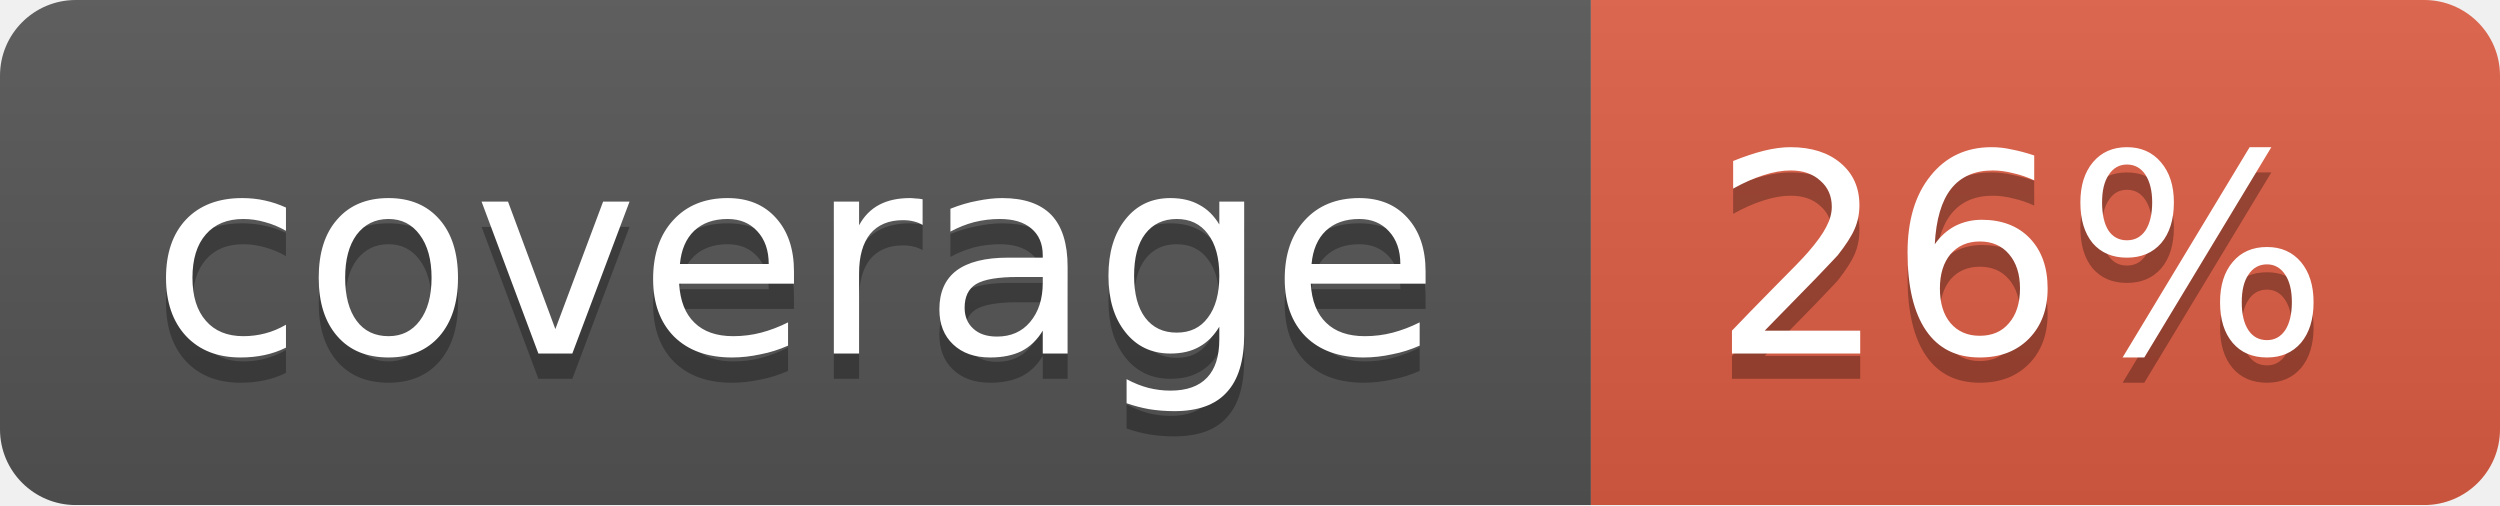
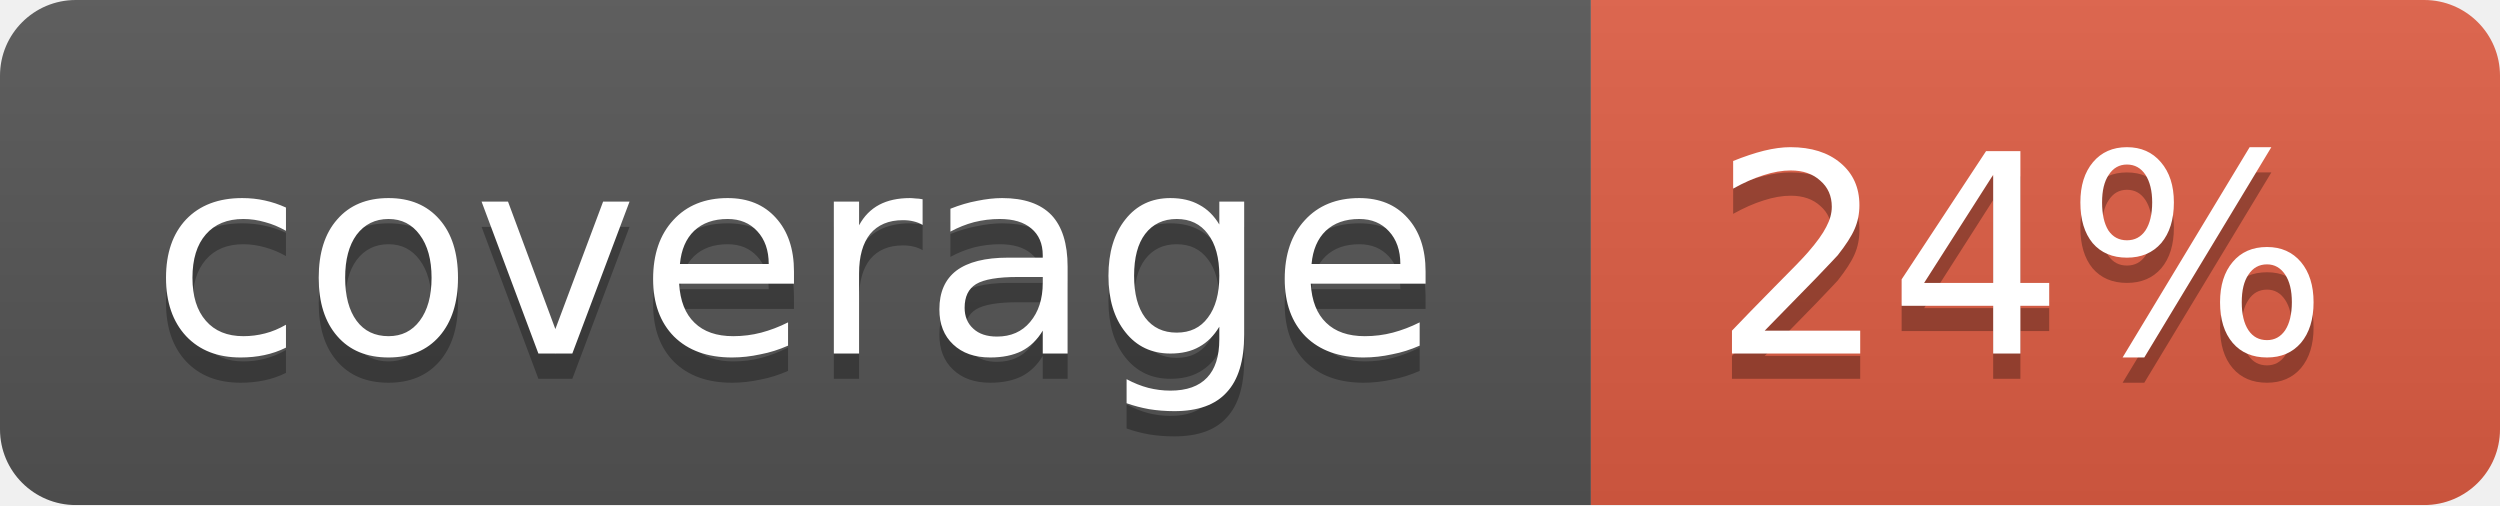
<svg xmlns="http://www.w3.org/2000/svg" width="99" height="20">
  <linearGradient id="b" x2="0" y2="100%">
    <stop offset="0" stop-color="#bbb" stop-opacity=".1" />
    <stop offset="1" stop-opacity=".1" />
  </linearGradient>
  <mask id="a">
    <rect width="99" height="20" rx="3" fill="#fff" />
  </mask>
  <g mask="url(#a)">
    <path fill="#555" d="M0 0h63v20H0z" />
    <path fill="#e05d44" d="M63 0h36v20H63z" />
    <path fill="url(#b)" d="M0 0h99v20H0z" />
  </g>
  <g fill="#fff" text-anchor="middle" font-family="DejaVu Sans,Verdana,Geneva,sans-serif" font-size="11">
    <text x="31.5" y="15" fill="#010101" fill-opacity=".3">coverage</text>
    <text x="31.5" y="14">coverage</text>
-     <text x="80" y="15" fill="#010101" fill-opacity=".3">26%</text>
-     <text x="80" y="14">26%</text>
+     <text x="80" y="15" fill="#010101" fill-opacity=".3">24%</text>
+     <text x="80" y="14">24%</text>
  </g>
</svg>
